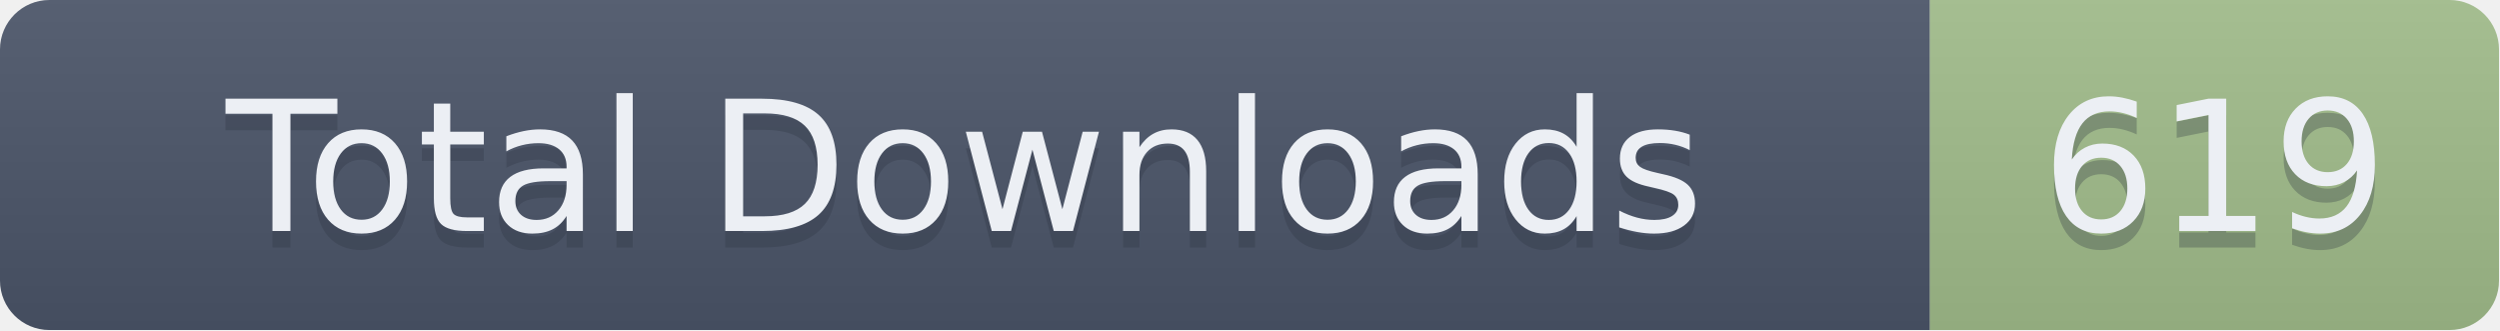
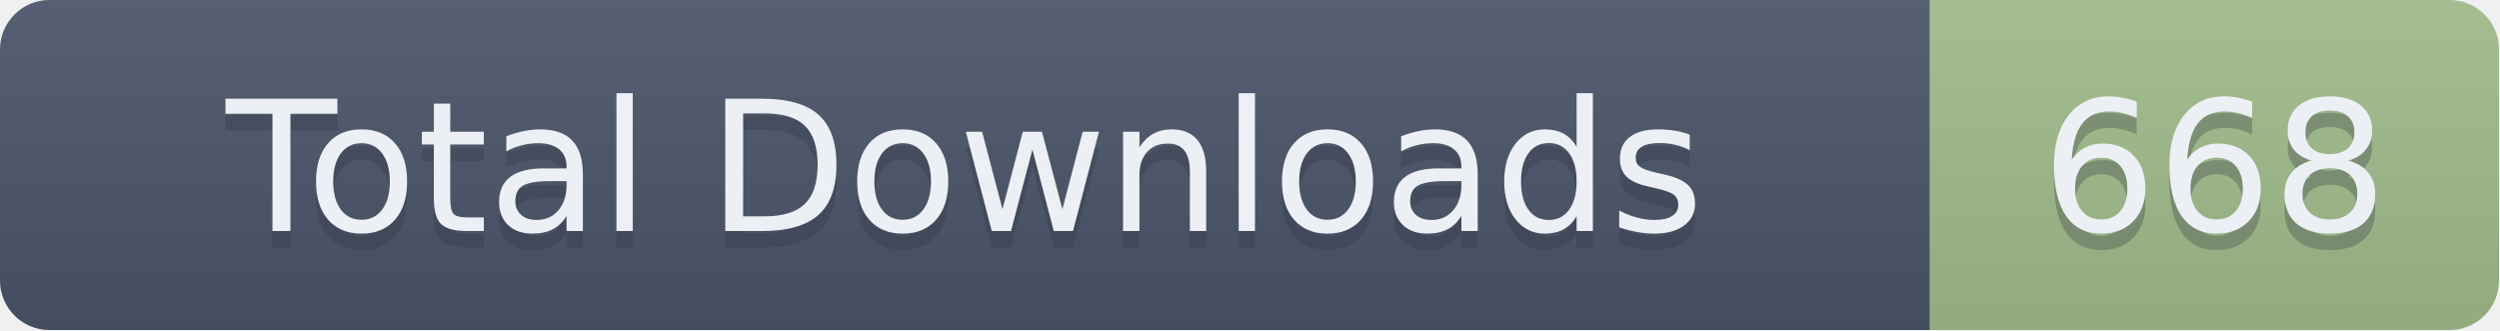
- <svg xmlns="http://www.w3.org/2000/svg" width="151.5" height="20" role="img" aria-label="Total Downloads: 619">
+ <svg xmlns="http://www.w3.org/2000/svg" width="151.5" height="20" role="img" aria-label="Total Downloads: 668">
  <linearGradient id="s" x2="0" y2="100%">
    <stop offset="0" stop-color="#bbb" stop-opacity=".1" />
    <stop offset="1" stop-opacity=".1" />
  </linearGradient>
  <clipPath id="r">
    <rect width="151.5" height="20" rx="3" fill="#fff" />
  </clipPath>
  <g clip-path="url(#r)">
    <rect width="117" height="20" fill="#4C566A" />
    <rect x="117" width="34.5" height="20" fill="#A3BE8C" />
    <rect width="151.5" height="20" fill="url(#s)" />
  </g>
  <g fill="#ECEFF4" text-anchor="middle" font-family="Verdana,Geneva,DejaVu Sans,sans-serif" text-rendering="geometricPrecision" font-size="110">
    <text aria-hidden="true" x="585" y="150" fill="#2E3440" fill-opacity=".3" transform="scale(.1)" textLength="1070">Total Downloads</text>
    <text x="585" y="140" transform="scale(.1)" textLength="1070">Total Downloads</text>
-     <text aria-hidden="true" x="1342.5" y="150" fill="#2E3440" fill-opacity=".3" transform="scale(.1)" textLength="245">619</text>
-     <text x="1342.5" y="140" transform="scale(.1)" textLength="245">619</text>
+     <text aria-hidden="true" x="1342.5" y="150" fill="#2E3440" fill-opacity=".3" transform="scale(.1)" textLength="245">668</text>
+     <text x="1342.5" y="140" transform="scale(.1)" textLength="245">668</text>
  </g>
</svg>
